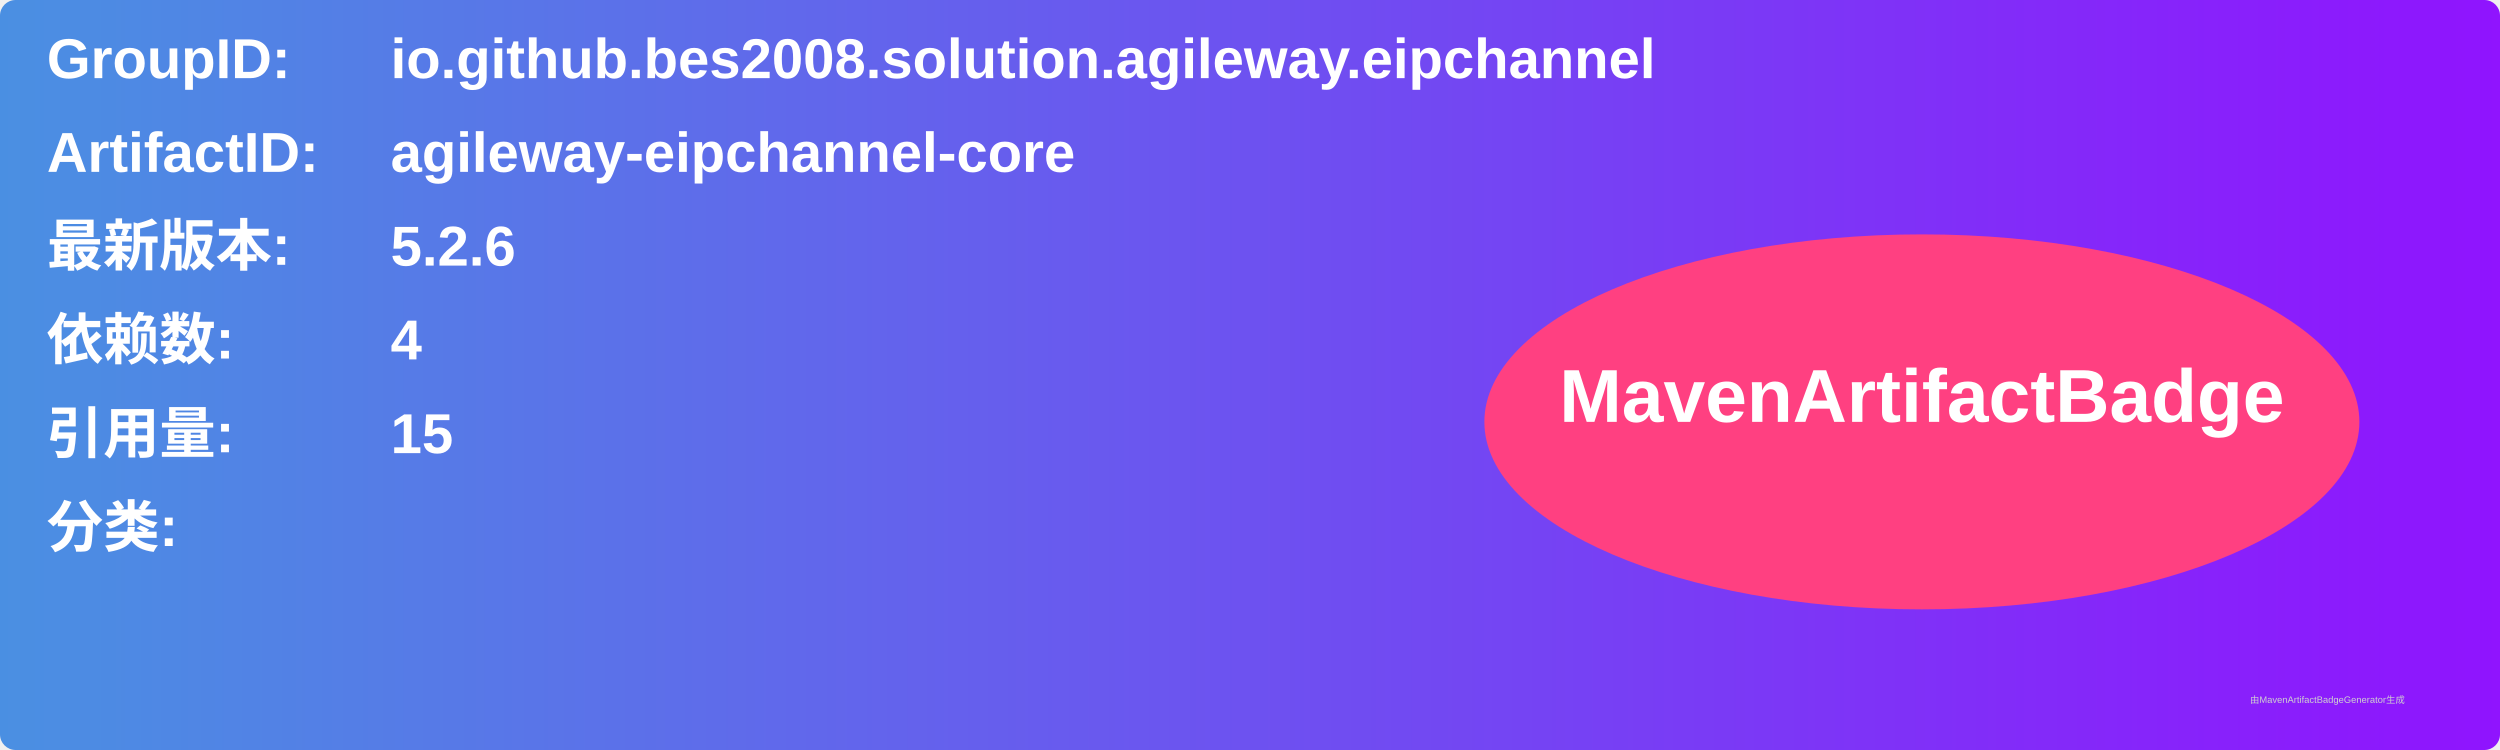
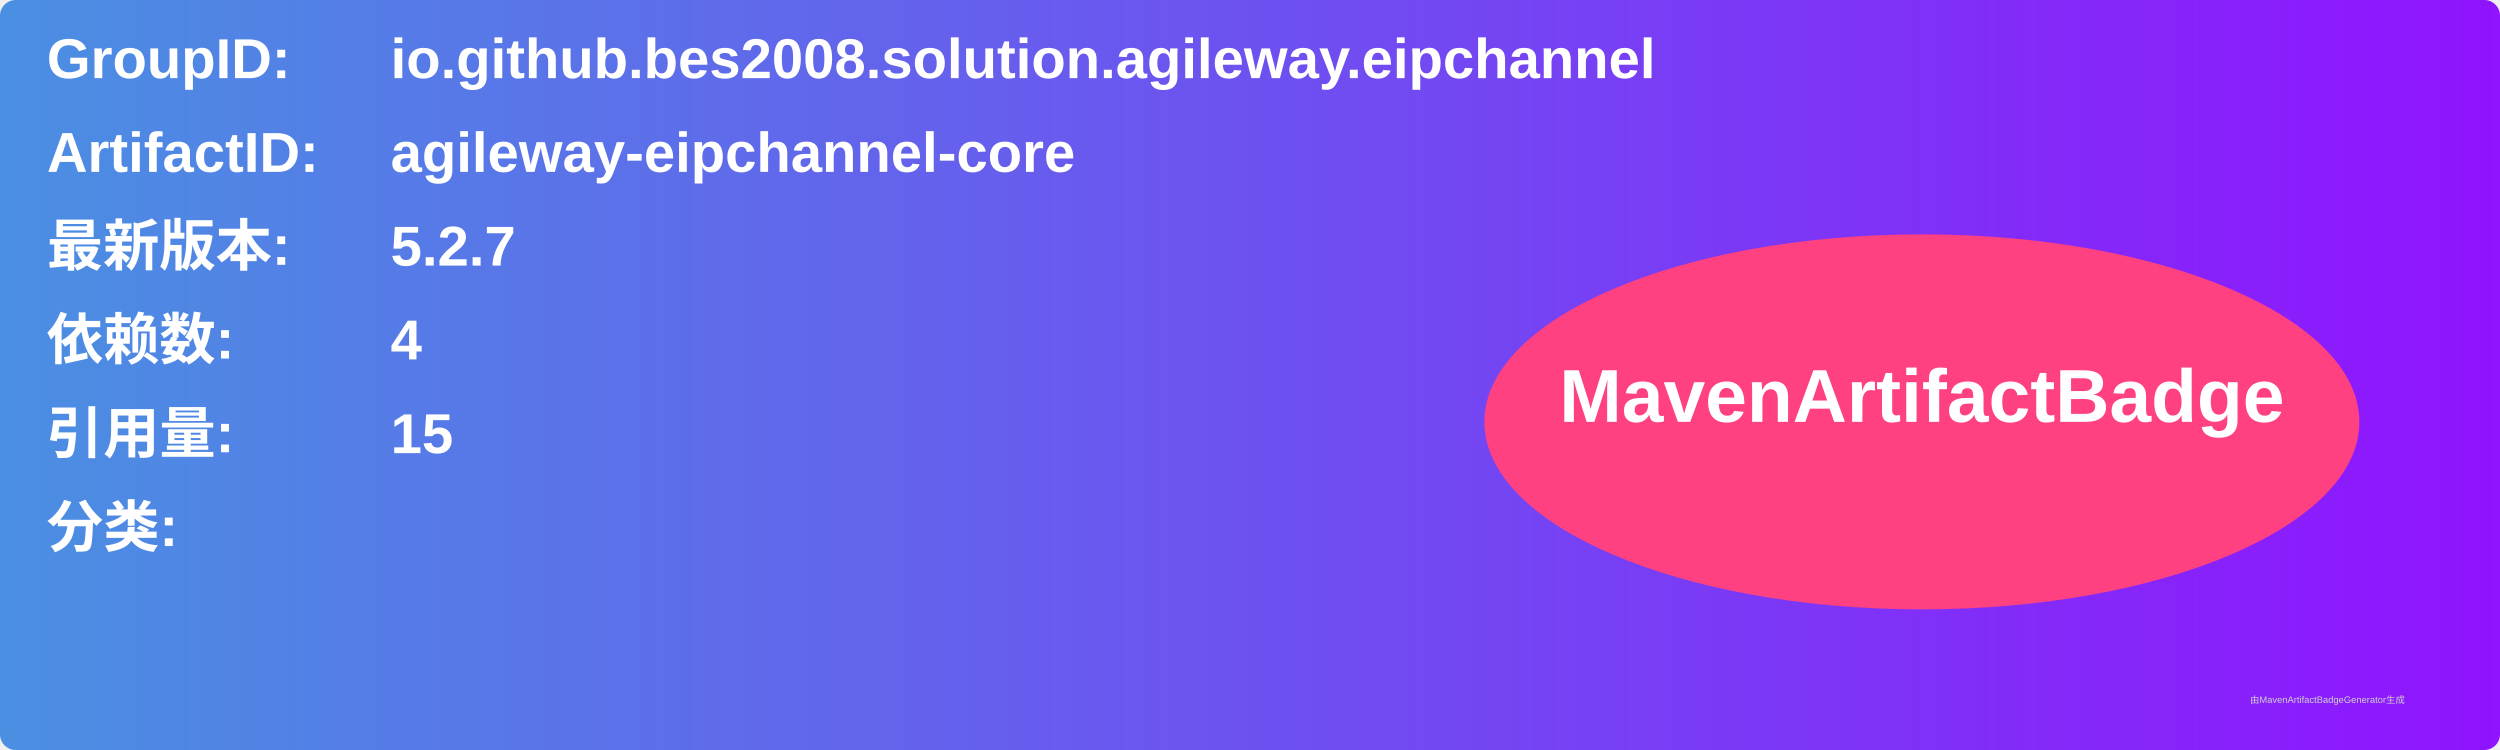
<svg xmlns="http://www.w3.org/2000/svg" width="800" height="240" viewBox="0 0 800 240">
  <linearGradient id="grad" x1="0%" y1="0%" x2="100%" y2="0%">
    <stop offset="0%" stop-color="#4a90e2" />
    <stop offset="100%" stop-color="#9013fe" />
  </linearGradient>
  <rect width="100%" height="100%" rx="5" ry="5" fill="url(#grad)" />
  <g transform="translate(15, 15)">
    <text x="0" y="10" font-family="Arial" font-size="18" fill="white" font-weight="bold" width="260">GroupID:</text>
    <text x="110" y="10" font-family="Arial" font-size="18" fill="white" font-weight="bold" width="460">io.github.bes2008.solution.agileway.eipchannel</text>
    <text x="0" y="40" font-family="Arial" font-size="18" fill="white" font-weight="bold" width="260">ArtifactID:</text>
    <text x="110" y="40" font-family="Arial" font-size="18" fill="white" font-weight="bold" width="460">agileway-eipchannel-core</text>
    <text x="0" y="70" font-family="Arial" font-size="18" fill="white" font-weight="bold">最新版本:</text>
    <text x="110" y="70" font-family="Arial" font-size="18" fill="white" font-weight="bold">
-       <tspan font-weight="bold">5.2.6</tspan>
+       <tspan font-weight="bold">5.2.7</tspan>
    </text>
    <text x="0" y="100" font-family="Arial" font-size="18" fill="white" font-weight="bold">依赖数: </text>
    <text x="110" y="100" font-family="Arial" font-size="18" fill="white">
      <tspan font-weight="bold">4</tspan>
    </text>
    <text x="0" y="130" font-family="Arial" font-size="18" fill="white" font-weight="bold">引用量: </text>
    <text x="110" y="130" font-family="Arial" font-size="18" fill="white">
      <tspan font-weight="bold">15</tspan>
    </text>
    <text x="0" y="160" font-family="Arial" font-size="18" fill="white" font-weight="bold">分类:</text>
    <text x="10" y="190" font-family="Arial" font-size="10" fill="white">
      <tspan font-weight="bold" />
    </text>
    <ellipse cx="600" cy="120" rx="140" ry="60" fill="#ff4081" />
    <text x="600" y="120" text-anchor="middle" font-family="Arial" font-size="24" fill="white" font-weight="bold">MavenArtifactBadge</text>
  </g>
  <text x="720" y="225" font-family="Arial" font-size="3" fill="#d0d0d0">由MavenArtifactBadgeGenerator生成</text>
</svg>
